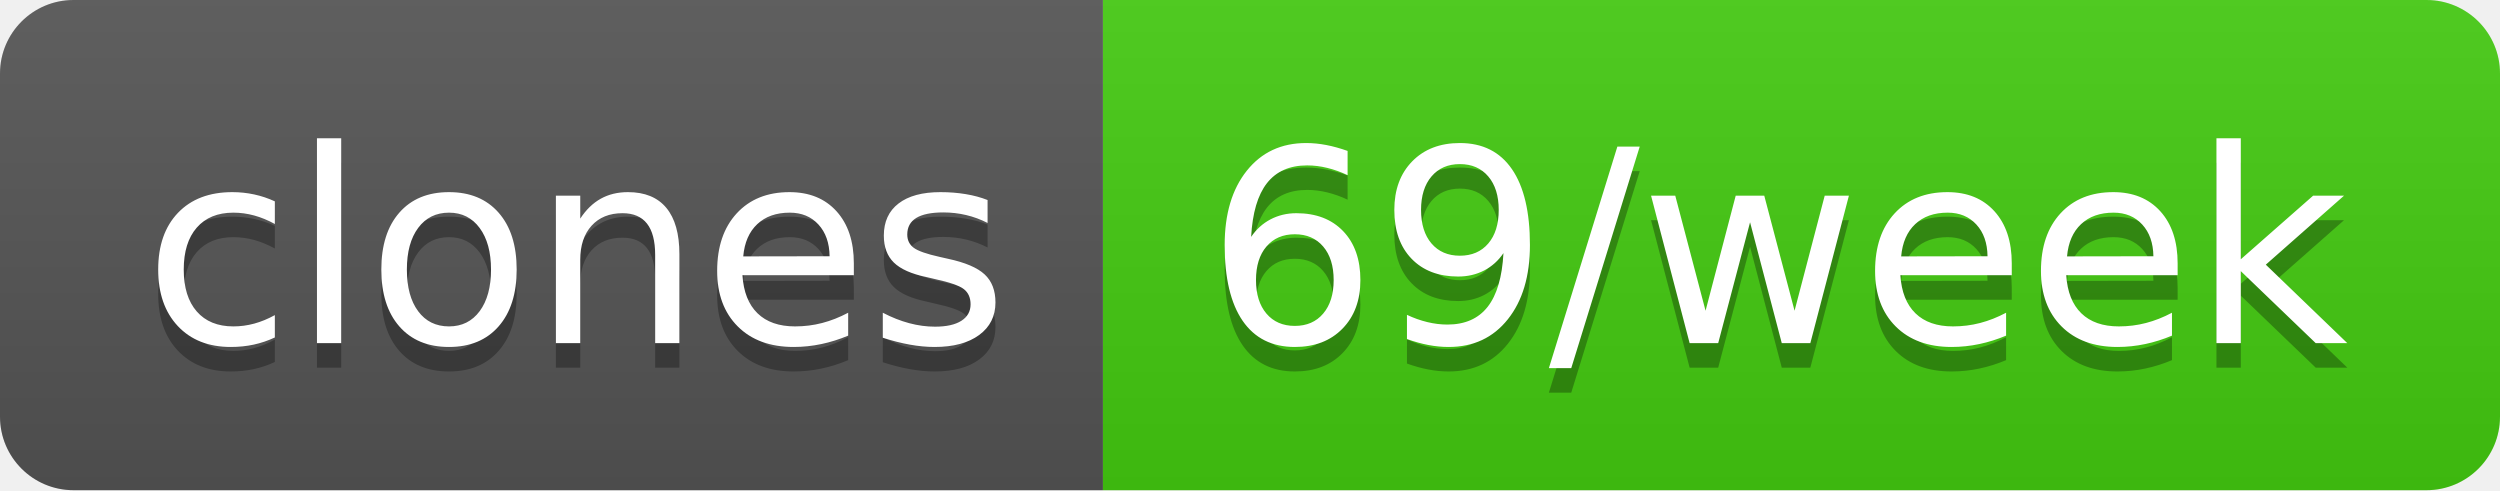
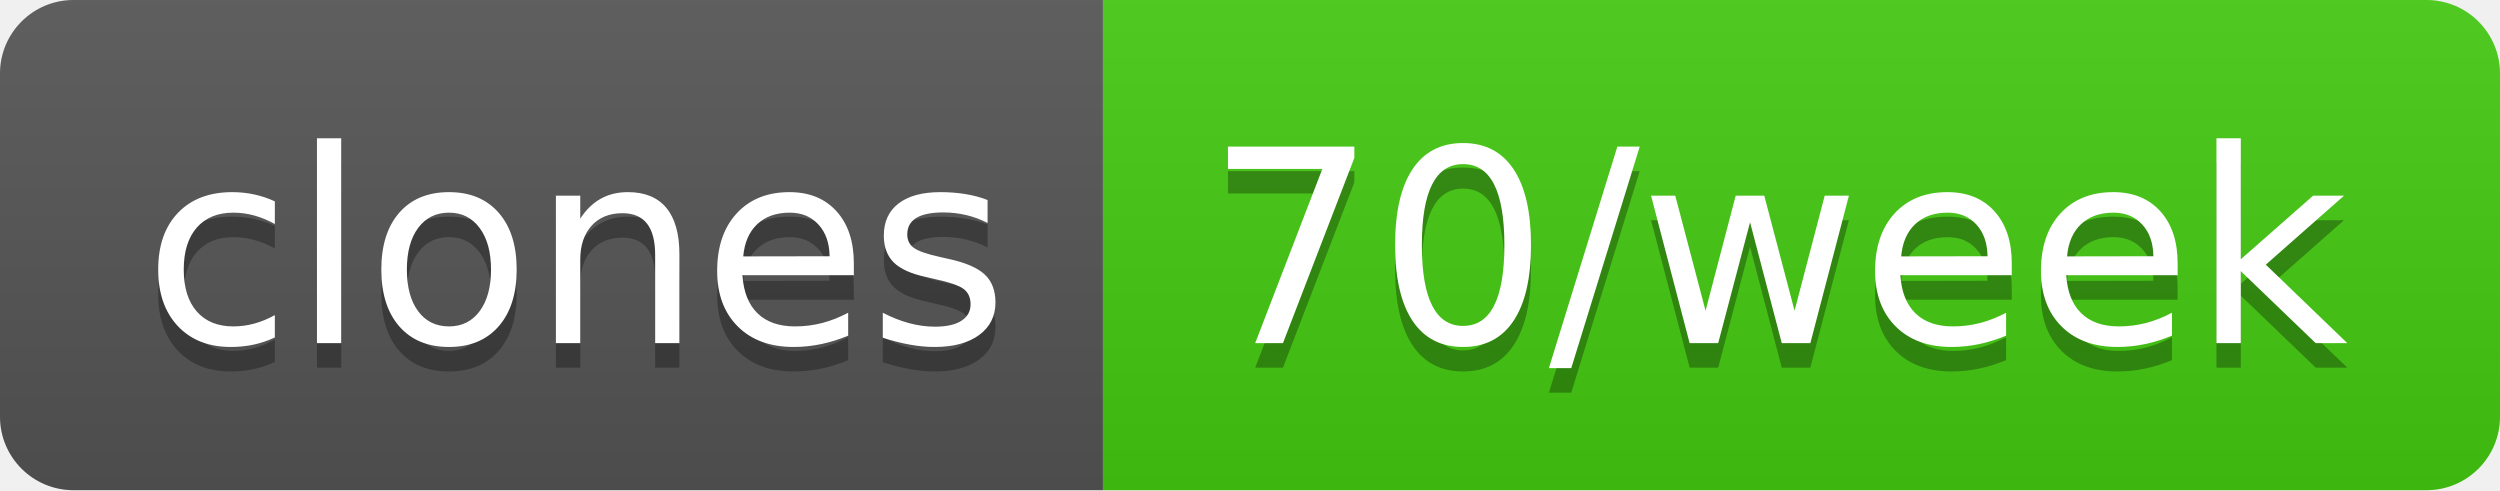
- <svg xmlns="http://www.w3.org/2000/svg" width="102" height="20" role="img" aria-label="clones: 69/week">
+ <svg xmlns="http://www.w3.org/2000/svg" width="102" height="20" role="img" aria-label="clones: 70/week">
  <linearGradient id="s" x2="0" y2="100%">
    <stop offset="0" stop-color="#bbb" stop-opacity=".1" />
    <stop offset="1" stop-opacity=".1" />
  </linearGradient>
  <clipPath id="r">
    <rect width="102" height="20" rx="3" fill="#fff" />
  </clipPath>
  <g clip-path="url(#r)">
    <rect width="45" height="20" fill="#555" />
    <rect x="45" width="57" height="20" fill="#4c1" />
    <rect width="102" height="20" fill="url(#s)" />
  </g>
  <g fill="#fff" text-anchor="middle" font-family="Verdana,Geneva,DejaVu Sans,sans-serif" text-rendering="geometricPrecision" font-size="110">
    <text aria-hidden="true" x="235" y="150" fill="#010101" fill-opacity=".3" transform="scale(.1)" textLength="350">clones</text>
    <text x="235" y="140" transform="scale(.1)" fill="#fff" textLength="350">clones</text>
-     <text aria-hidden="true" x="725" y="150" fill="#010101" fill-opacity=".3" transform="scale(.1)" textLength="470">69/week</text>
-     <text x="725" y="140" transform="scale(.1)" fill="#fff" textLength="470">69/week</text>
+     <text aria-hidden="true" x="725" y="150" fill="#010101" fill-opacity=".3" transform="scale(.1)" textLength="470">70/week</text>
+     <text x="725" y="140" transform="scale(.1)" fill="#fff" textLength="470">70/week</text>
  </g>
</svg>
